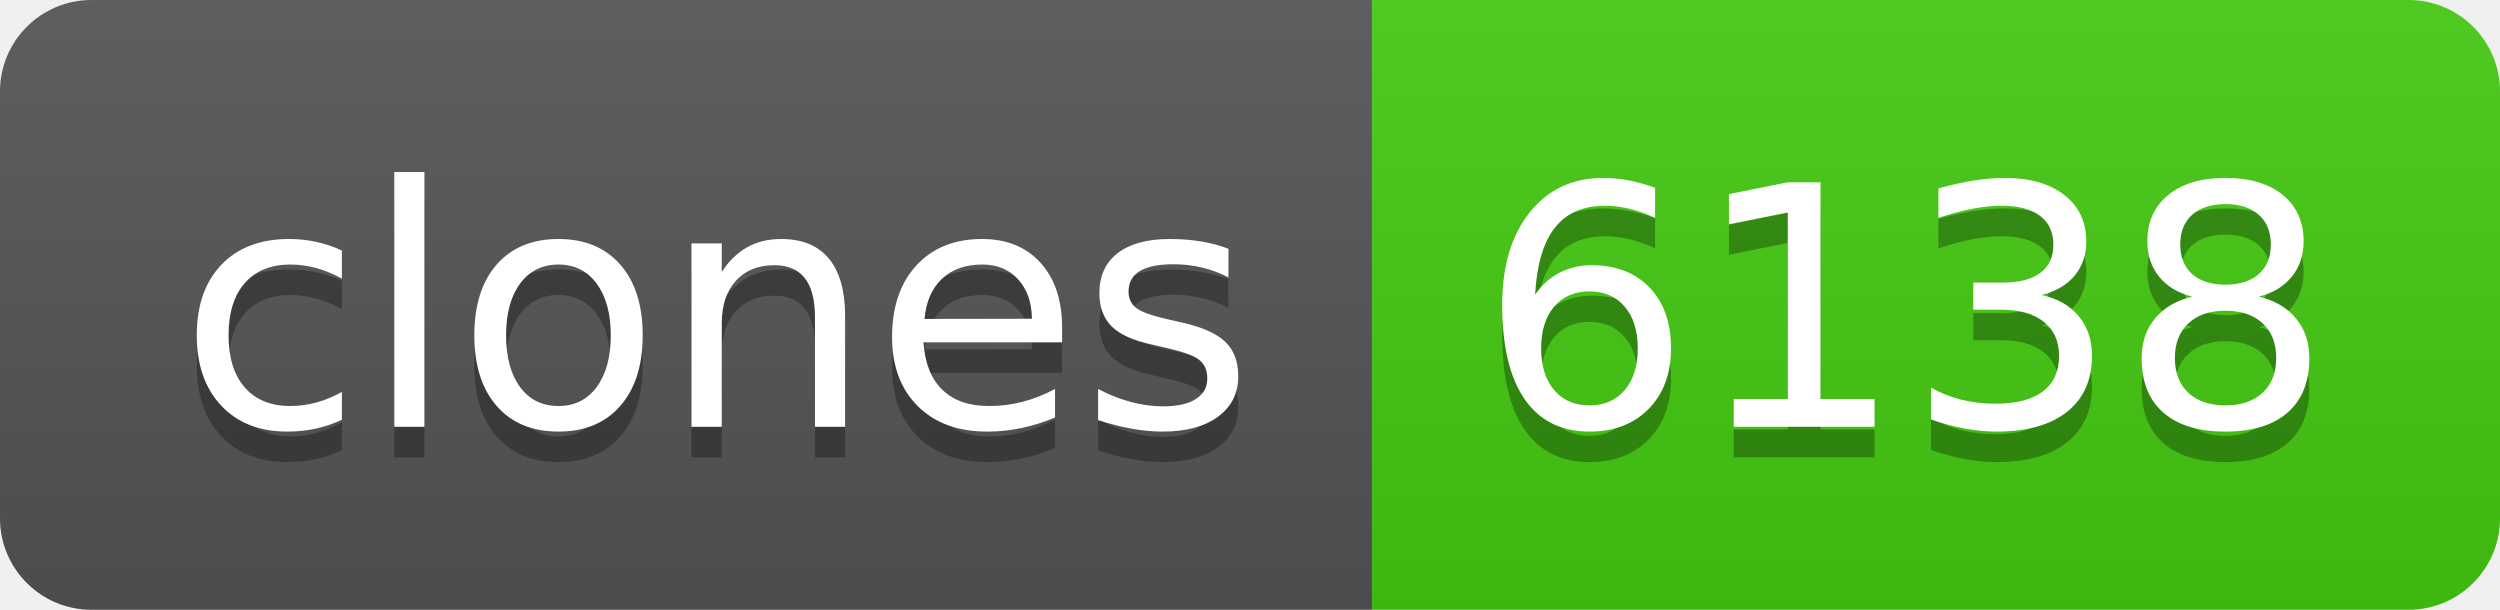
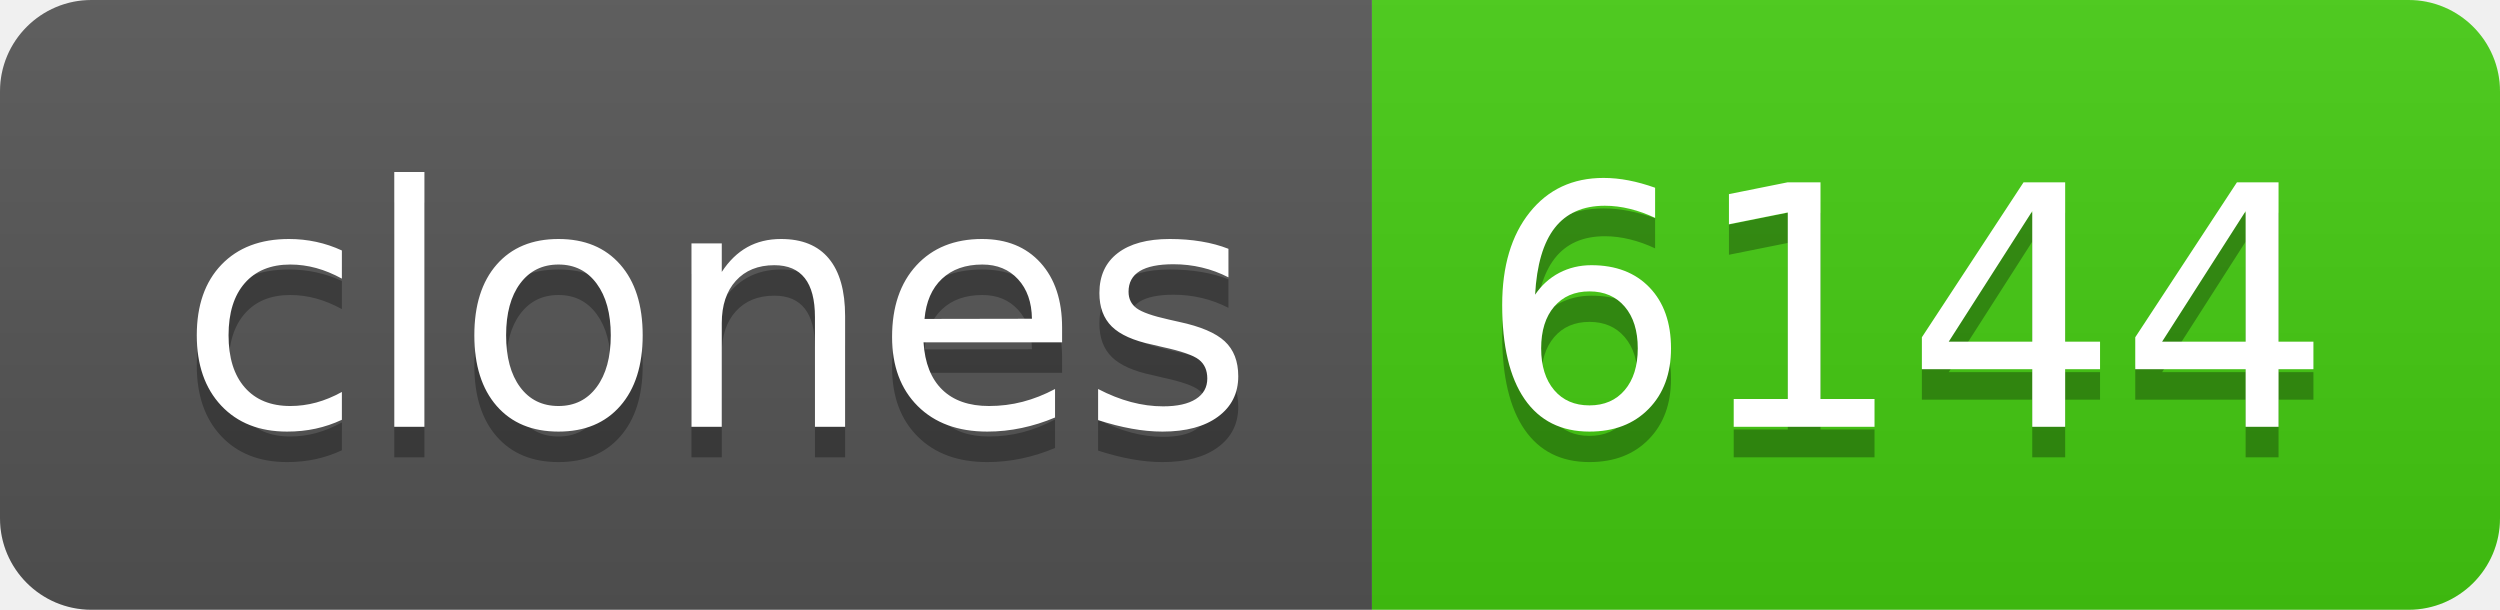
- <svg xmlns="http://www.w3.org/2000/svg" width="82" height="20" role="img" aria-label="clones: 6138">
+ <svg xmlns="http://www.w3.org/2000/svg" width="82" height="20" role="img" aria-label="clones: 6144">
  <linearGradient id="s" x2="0" y2="100%">
    <stop offset="0" stop-color="#bbb" stop-opacity=".1" />
    <stop offset="1" stop-opacity=".1" />
  </linearGradient>
  <clipPath id="r">
    <rect width="82" height="20" rx="3" fill="#fff" />
  </clipPath>
  <g clip-path="url(#r)">
    <rect width="45" height="20" fill="#555" />
    <rect x="45" width="37" height="20" fill="#4c1" />
    <rect width="82" height="20" fill="url(#s)" />
  </g>
  <g fill="#fff" text-anchor="middle" font-family="Verdana,Geneva,DejaVu Sans,sans-serif" text-rendering="geometricPrecision" font-size="110">
    <text aria-hidden="true" x="235" y="150" fill="#010101" fill-opacity=".3" transform="scale(.1)" textLength="350">clones</text>
    <text x="235" y="140" transform="scale(.1)" fill="#fff" textLength="350">clones</text>
-     <text aria-hidden="true" x="625" y="150" fill="#010101" fill-opacity=".3" transform="scale(.1)" textLength="270">6138</text>
-     <text x="625" y="140" transform="scale(.1)" fill="#fff" textLength="270">6138</text>
+     <text aria-hidden="true" x="625" y="150" fill="#010101" fill-opacity=".3" transform="scale(.1)" textLength="270">6144</text>
+     <text x="625" y="140" transform="scale(.1)" fill="#fff" textLength="270">6144</text>
  </g>
</svg>
